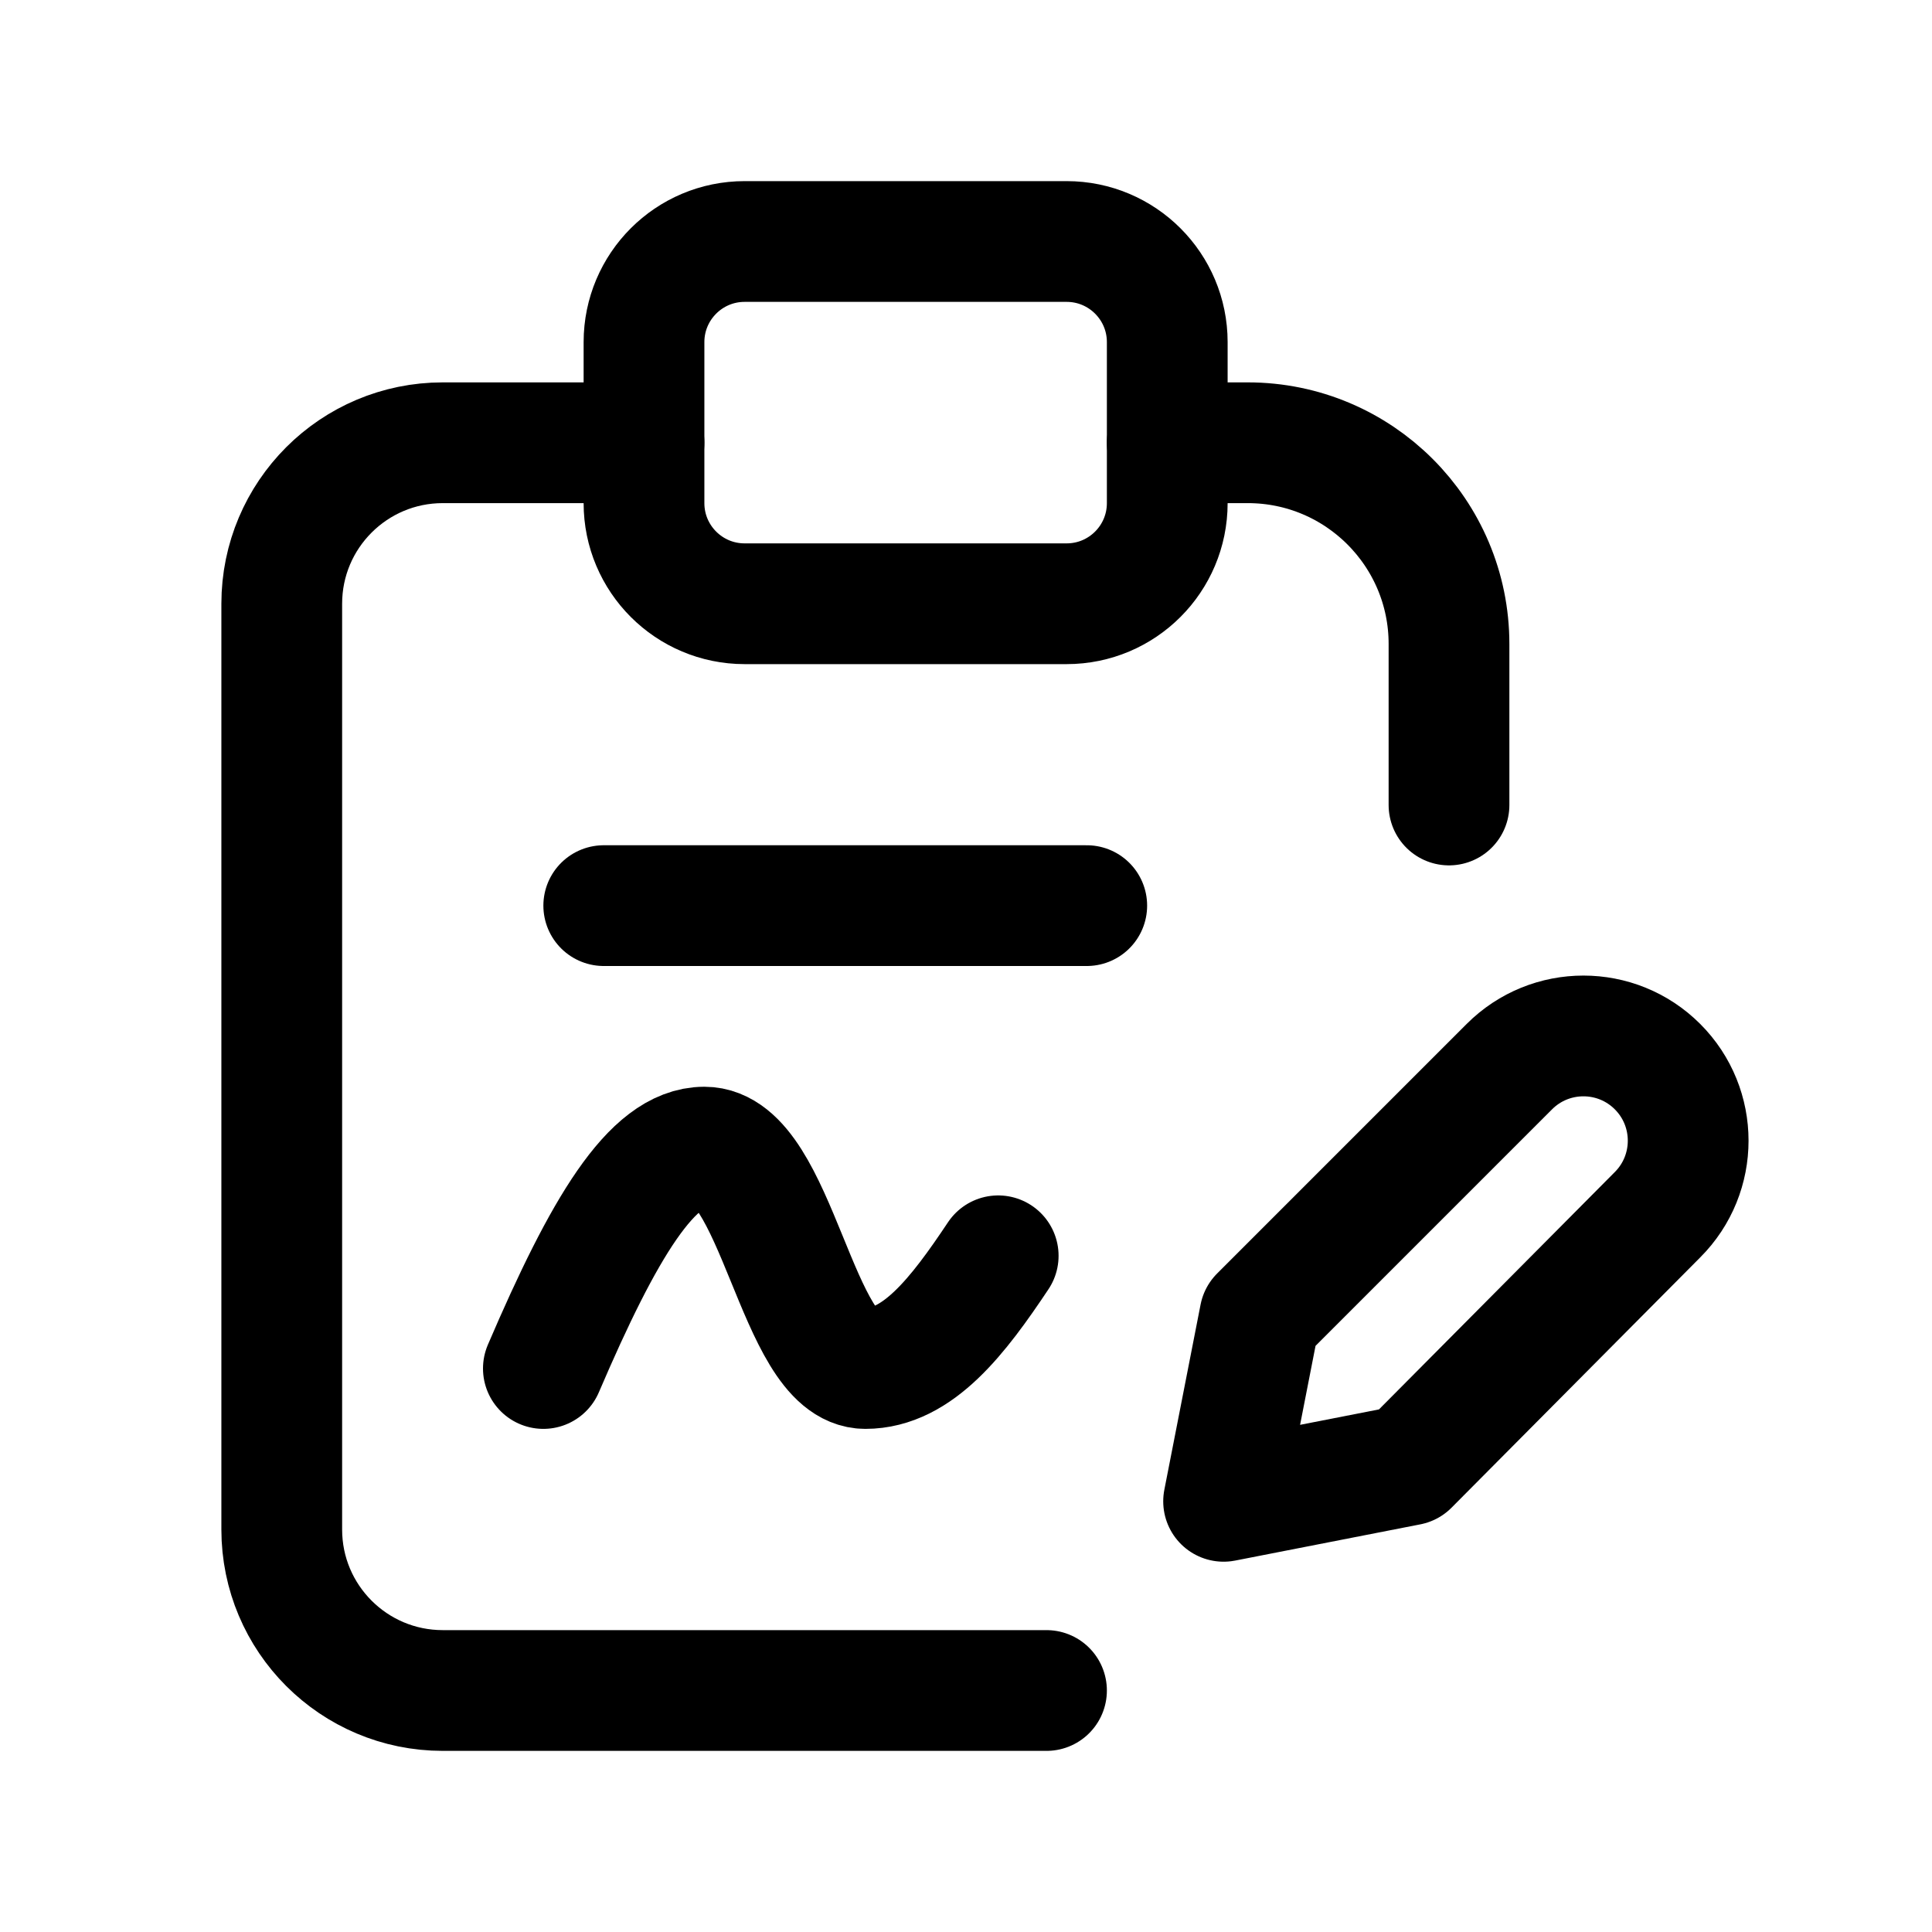
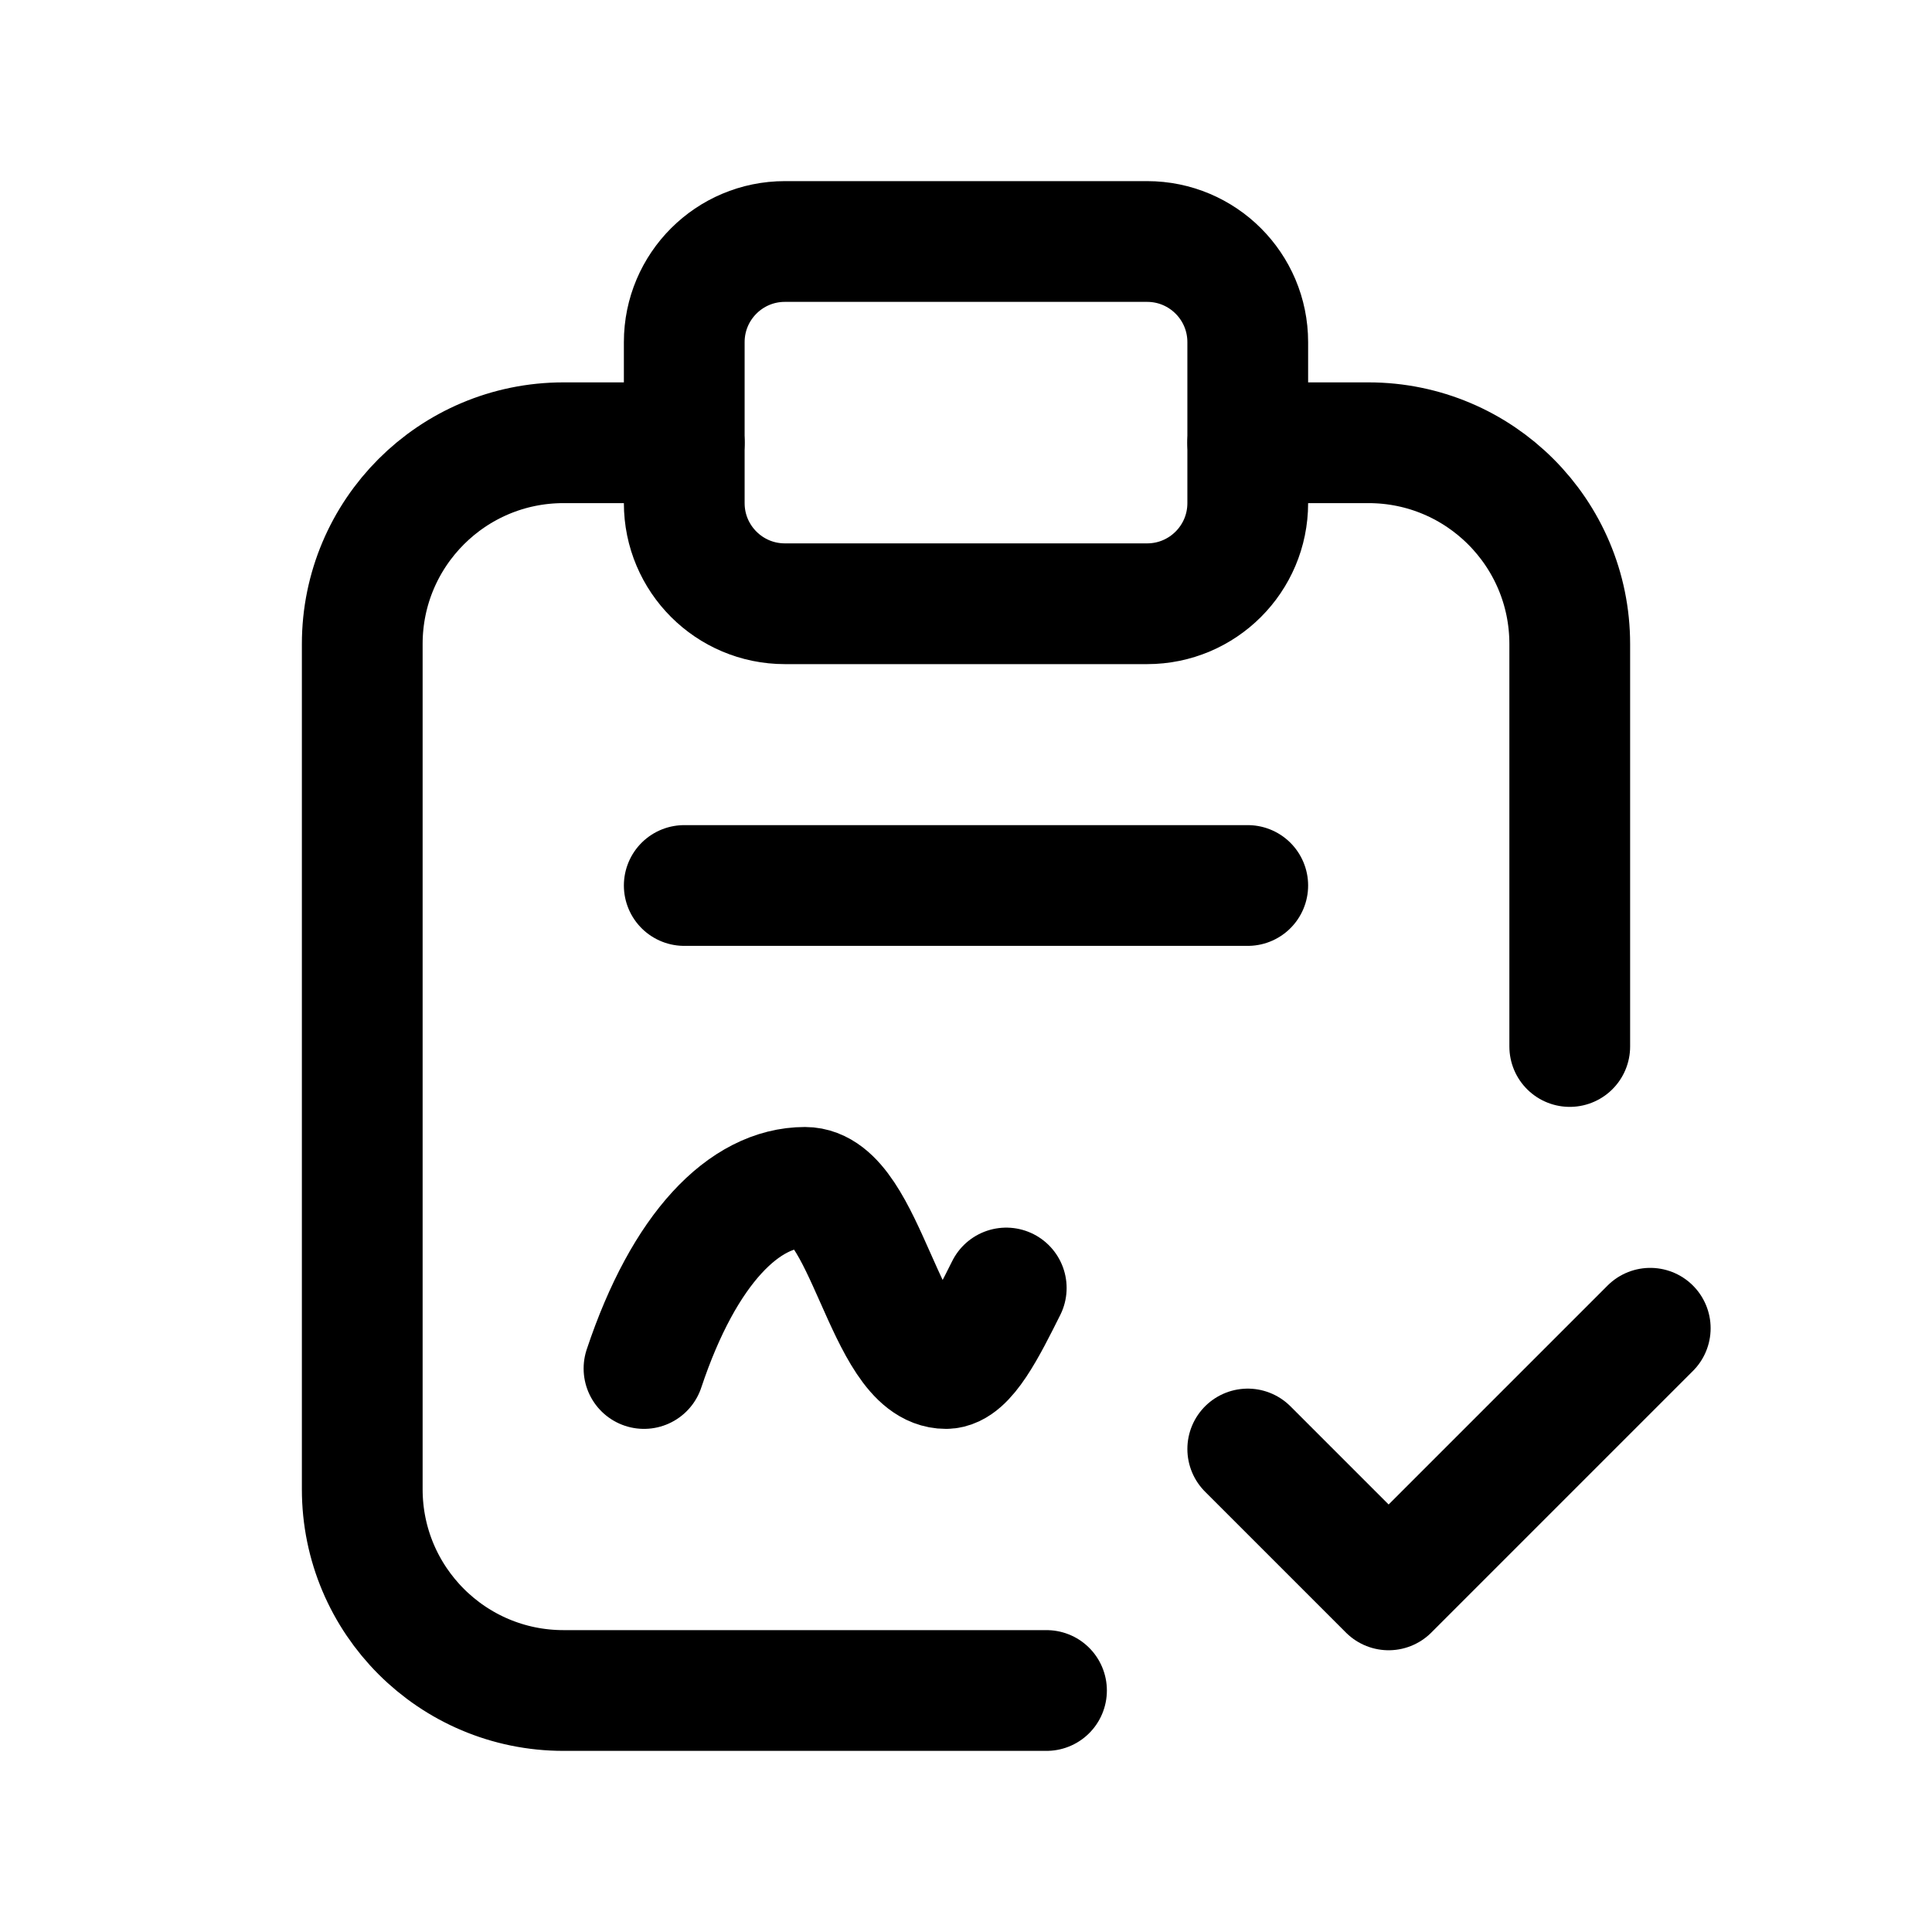
<svg xmlns="http://www.w3.org/2000/svg" viewBox="0 0 24 24" fill="none" stroke="currentColor" stroke-width="1.5" stroke-linecap="round" stroke-linejoin="round">
-   <path d="M14.5 5.5h1A2.5 2.5 0 0 1 18 8v2" />
-   <path d="M13 21H5.5a2 2 0 0 1-2-2V7.5a2 2 0 0 1 2-2H8" />
-   <rect x="8" y="3" width="6.5" height="4.5" rx="1.25" />
-   <path d="M7.5 11.25h6" />
-   <path d="M6.75 17c.75-1.75 1.35-2.75 2-2.75.9 0 1.15 2.75 2 2.75.65 0 1.15-.65 1.65-1.4" />
-   <path data-badge="simple" d="M18.75 13.25a1.3 1.3 0 0 1 1.84 1.84L17.5 18.2l-2.3.45.45-2.3Z" />
+   <path d="M15.5 5.5H17a2.5 2.5 0 0 1 2.5 2.5v5" />
+   <path d="M13 21H7a2.5 2.5 0 0 1-2.5-2.5V8A2.5 2.5 0 0 1 7 5.5h1.5" />
+   <rect x="8.5" y="3" width="7" height="4.5" rx="1.25" />
+   <path d="M8.5 11h7" />
+   <path d="M8 17c.5-1.5 1.25-2.25 2-2.25.75 0 1 2.25 1.75 2.25.25 0 .5-.5.75-1" />
+   <path data-badge="simple" d="m15.5 18 1.75 1.75 3.25-3.25" />
</svg>
